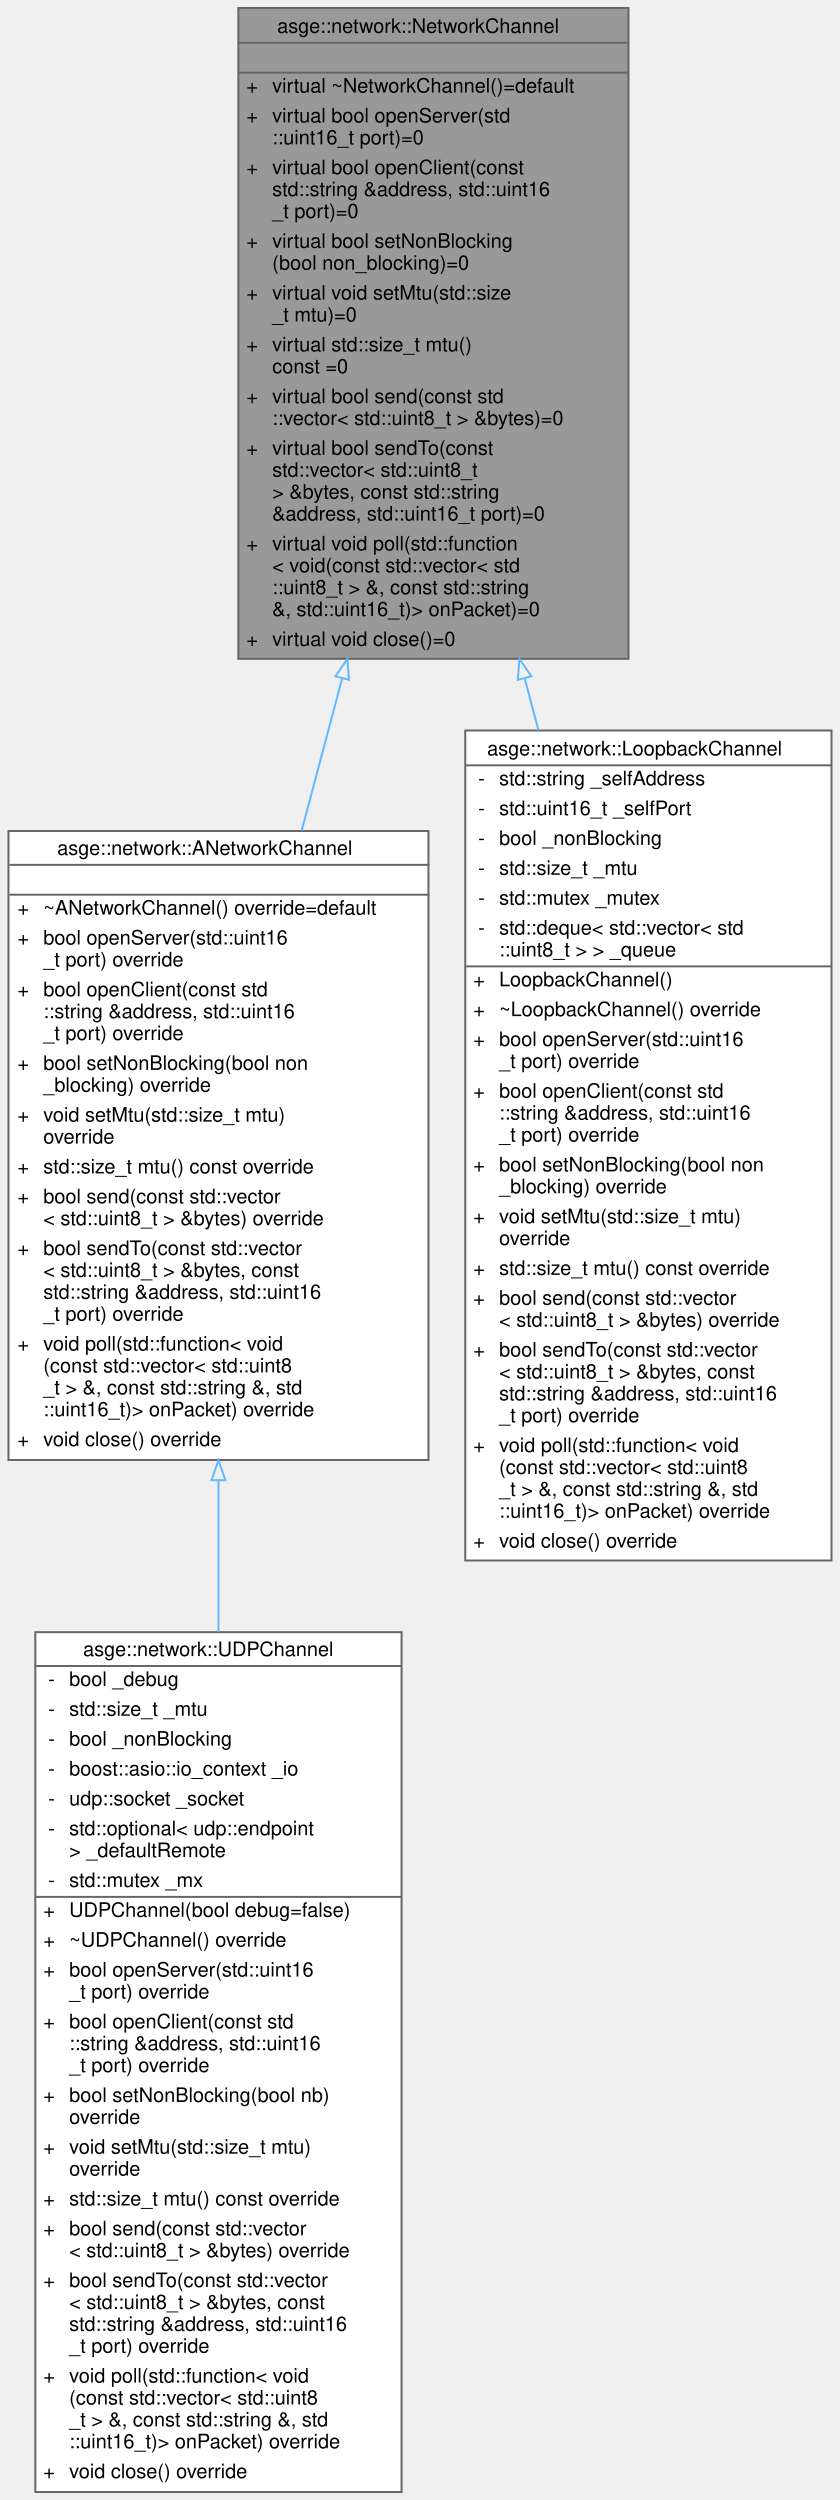
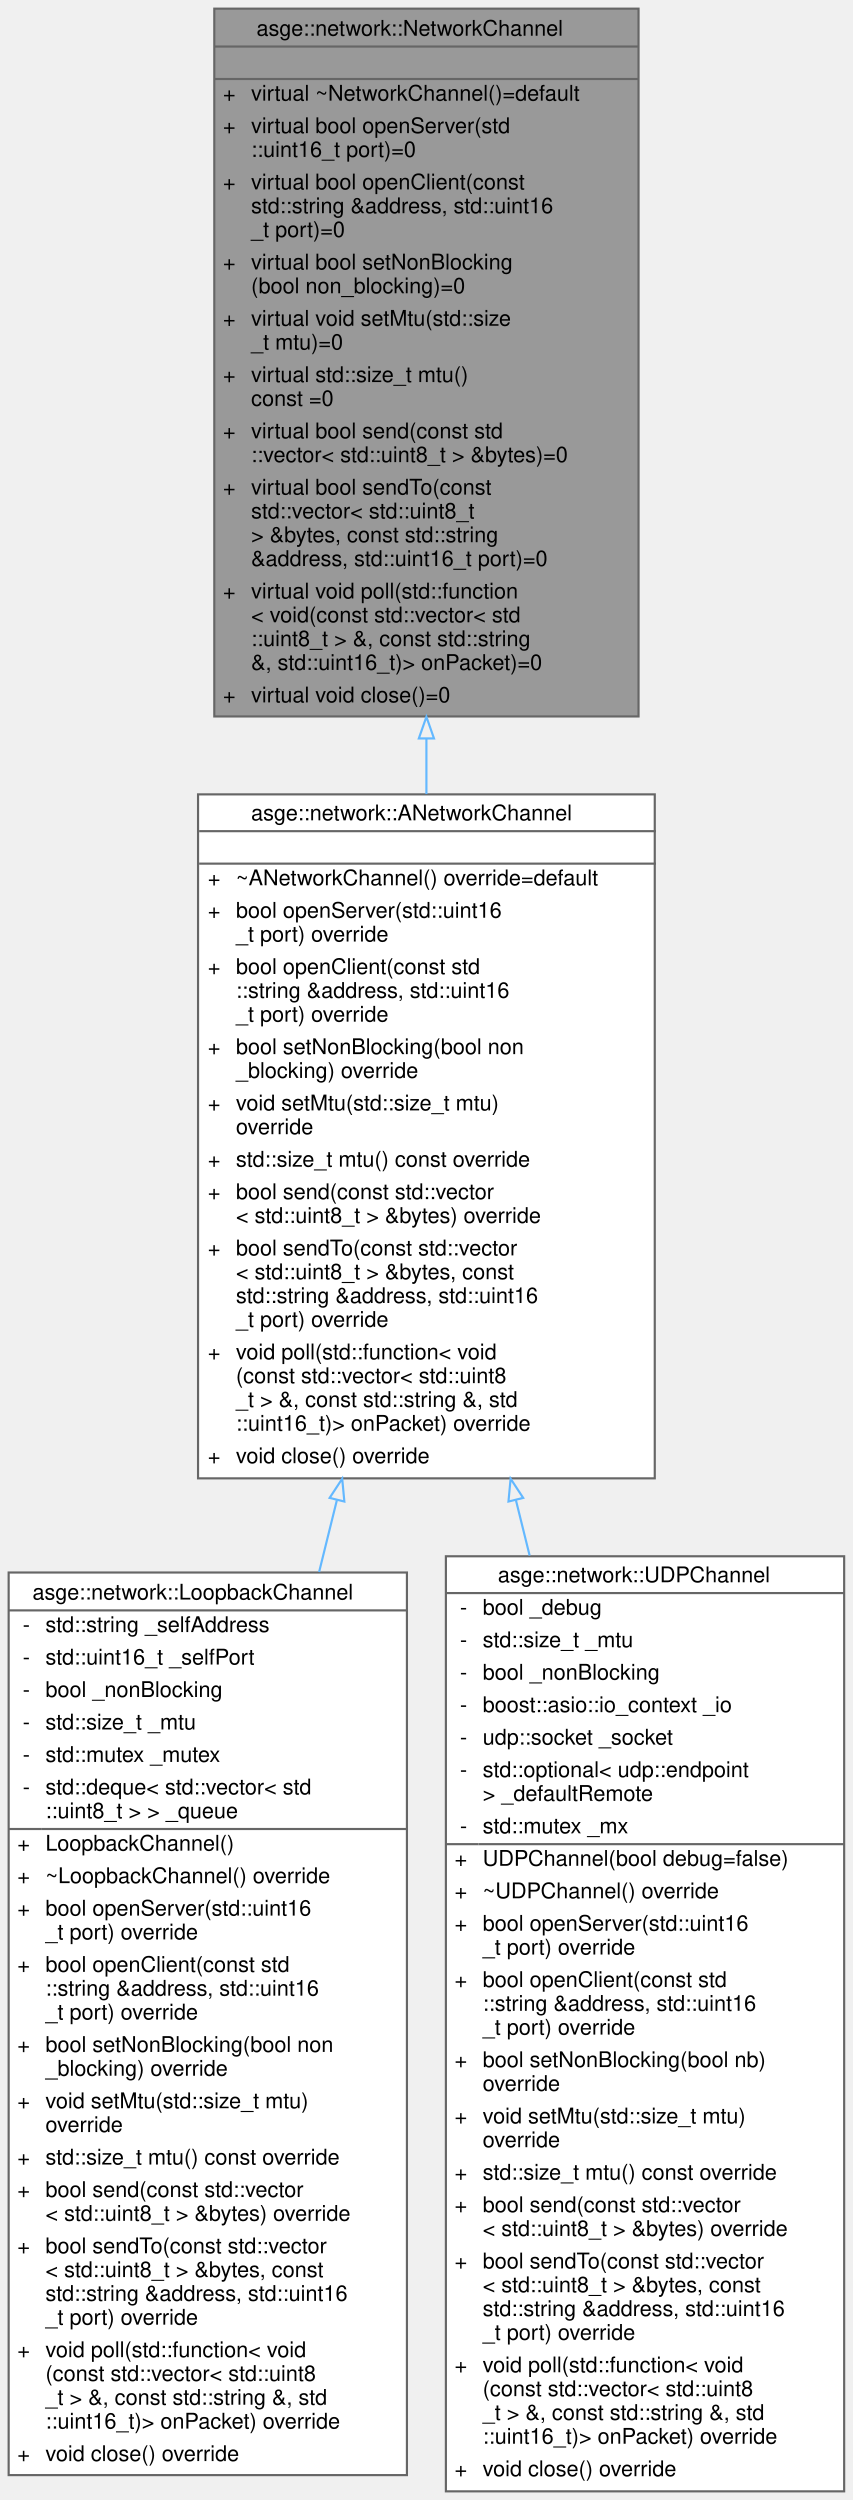
- <svg xmlns="http://www.w3.org/2000/svg" xmlns:xlink="http://www.w3.org/1999/xlink" width="422pt" height="1256pt" viewBox="0.00 0.00 421.50 1256.00">
-   <g id="graph0" class="graph" transform="scale(1 1) rotate(0) translate(4 1252)">
+ <svg xmlns="http://www.w3.org/2000/svg" xmlns:xlink="http://www.w3.org/1999/xlink" width="394pt" height="1155pt" viewBox="0.00 0.00 394.00 1155.00">
+   <g id="graph0" class="graph" transform="scale(1 1) rotate(0) translate(4 1151)">
    <g id="Node000001" class="node">
      <g id="a_Node000001">
        <a xlink:title="Abstract base class for low-level communication channels.">
-           <polygon fill="#999999" stroke="transparent" points="311.5,-1248 115.5,-1248 115.5,-921 311.5,-921 311.5,-1248" />
-           <text text-anchor="start" x="135" y="-1235.5" font-family="Helvetica,sans-Serif" font-size="10.00">asge::network::NetworkChannel</text>
-           <text text-anchor="start" x="211.5" y="-1220.5" font-family="Helvetica,sans-Serif" font-size="10.00"> </text>
-           <text text-anchor="start" x="119.5" y="-1205.5" font-family="Helvetica,sans-Serif" font-size="10.00">+</text>
-           <text text-anchor="start" x="132.5" y="-1205.5" font-family="Helvetica,sans-Serif" font-size="10.00">virtual ~NetworkChannel()=default</text>
-           <text text-anchor="start" x="119.5" y="-1190.5" font-family="Helvetica,sans-Serif" font-size="10.00">+</text>
-           <text text-anchor="start" x="132.5" y="-1190.5" font-family="Helvetica,sans-Serif" font-size="10.00">virtual bool openServer(std</text>
-           <text text-anchor="start" x="132.5" y="-1179.5" font-family="Helvetica,sans-Serif" font-size="10.00">::uint16_t port)=0</text>
-           <text text-anchor="start" x="119.5" y="-1164.5" font-family="Helvetica,sans-Serif" font-size="10.00">+</text>
-           <text text-anchor="start" x="132.5" y="-1164.5" font-family="Helvetica,sans-Serif" font-size="10.00">virtual bool openClient(const</text>
-           <text text-anchor="start" x="132.5" y="-1153.5" font-family="Helvetica,sans-Serif" font-size="10.00"> std::string &amp;address, std::uint16</text>
-           <text text-anchor="start" x="132.5" y="-1142.5" font-family="Helvetica,sans-Serif" font-size="10.00">_t port)=0</text>
-           <text text-anchor="start" x="119.5" y="-1127.5" font-family="Helvetica,sans-Serif" font-size="10.00">+</text>
-           <text text-anchor="start" x="132.5" y="-1127.5" font-family="Helvetica,sans-Serif" font-size="10.00">virtual bool setNonBlocking</text>
-           <text text-anchor="start" x="132.5" y="-1116.5" font-family="Helvetica,sans-Serif" font-size="10.00">(bool non_blocking)=0</text>
-           <text text-anchor="start" x="119.5" y="-1101.5" font-family="Helvetica,sans-Serif" font-size="10.00">+</text>
-           <text text-anchor="start" x="132.5" y="-1101.5" font-family="Helvetica,sans-Serif" font-size="10.00">virtual void setMtu(std::size</text>
-           <text text-anchor="start" x="132.5" y="-1090.5" font-family="Helvetica,sans-Serif" font-size="10.00">_t mtu)=0</text>
-           <text text-anchor="start" x="119.5" y="-1075.5" font-family="Helvetica,sans-Serif" font-size="10.00">+</text>
-           <text text-anchor="start" x="132.5" y="-1075.5" font-family="Helvetica,sans-Serif" font-size="10.00">virtual std::size_t mtu()</text>
-           <text text-anchor="start" x="132.5" y="-1064.5" font-family="Helvetica,sans-Serif" font-size="10.00"> const =0</text>
-           <text text-anchor="start" x="119.5" y="-1049.5" font-family="Helvetica,sans-Serif" font-size="10.00">+</text>
-           <text text-anchor="start" x="132.5" y="-1049.5" font-family="Helvetica,sans-Serif" font-size="10.00">virtual bool send(const std</text>
-           <text text-anchor="start" x="132.5" y="-1038.5" font-family="Helvetica,sans-Serif" font-size="10.00">::vector&lt; std::uint8_t &gt; &amp;bytes)=0</text>
-           <text text-anchor="start" x="119.5" y="-1023.5" font-family="Helvetica,sans-Serif" font-size="10.00">+</text>
-           <text text-anchor="start" x="132.5" y="-1023.5" font-family="Helvetica,sans-Serif" font-size="10.00">virtual bool sendTo(const</text>
-           <text text-anchor="start" x="132.5" y="-1012.5" font-family="Helvetica,sans-Serif" font-size="10.00"> std::vector&lt; std::uint8_t</text>
-           <text text-anchor="start" x="132.5" y="-1001.5" font-family="Helvetica,sans-Serif" font-size="10.00"> &gt; &amp;bytes, const std::string</text>
-           <text text-anchor="start" x="132.5" y="-990.5" font-family="Helvetica,sans-Serif" font-size="10.00"> &amp;address, std::uint16_t port)=0</text>
-           <text text-anchor="start" x="119.5" y="-975.5" font-family="Helvetica,sans-Serif" font-size="10.00">+</text>
-           <text text-anchor="start" x="132.5" y="-975.5" font-family="Helvetica,sans-Serif" font-size="10.00">virtual void poll(std::function</text>
-           <text text-anchor="start" x="132.5" y="-964.5" font-family="Helvetica,sans-Serif" font-size="10.00">&lt; void(const std::vector&lt; std</text>
-           <text text-anchor="start" x="132.5" y="-953.5" font-family="Helvetica,sans-Serif" font-size="10.00">::uint8_t &gt; &amp;, const std::string</text>
-           <text text-anchor="start" x="132.5" y="-942.5" font-family="Helvetica,sans-Serif" font-size="10.00"> &amp;, std::uint16_t)&gt; onPacket)=0</text>
-           <text text-anchor="start" x="119.5" y="-927.5" font-family="Helvetica,sans-Serif" font-size="10.00">+</text>
-           <text text-anchor="start" x="132.5" y="-927.5" font-family="Helvetica,sans-Serif" font-size="10.00">virtual void close()=0</text>
-           <polygon fill="#666666" stroke="#666666" points="115.5,-1230.5 115.5,-1230.5 311.5,-1230.5 311.5,-1230.5 115.5,-1230.5" />
-           <polygon fill="#666666" stroke="#666666" points="115.5,-1215.5 115.5,-1215.5 311.5,-1215.5 311.5,-1215.5 115.5,-1215.5" />
-           <polygon fill="none" stroke="#666666" points="115.5,-921 115.5,-1248 311.5,-1248 311.5,-921 115.5,-921" />
+           <polygon fill="#999999" stroke="transparent" points="291,-1147 95,-1147 95,-820 291,-820 291,-1147" />
+           <text text-anchor="start" x="114.5" y="-1134.5" font-family="Helvetica,sans-Serif" font-size="10.00">asge::network::NetworkChannel</text>
+           <text text-anchor="start" x="191" y="-1119.5" font-family="Helvetica,sans-Serif" font-size="10.00"> </text>
+           <text text-anchor="start" x="99" y="-1104.5" font-family="Helvetica,sans-Serif" font-size="10.00">+</text>
+           <text text-anchor="start" x="112" y="-1104.5" font-family="Helvetica,sans-Serif" font-size="10.00">virtual ~NetworkChannel()=default</text>
+           <text text-anchor="start" x="99" y="-1089.5" font-family="Helvetica,sans-Serif" font-size="10.00">+</text>
+           <text text-anchor="start" x="112" y="-1089.5" font-family="Helvetica,sans-Serif" font-size="10.00">virtual bool openServer(std</text>
+           <text text-anchor="start" x="112" y="-1078.5" font-family="Helvetica,sans-Serif" font-size="10.00">::uint16_t port)=0</text>
+           <text text-anchor="start" x="99" y="-1063.5" font-family="Helvetica,sans-Serif" font-size="10.00">+</text>
+           <text text-anchor="start" x="112" y="-1063.5" font-family="Helvetica,sans-Serif" font-size="10.00">virtual bool openClient(const</text>
+           <text text-anchor="start" x="112" y="-1052.5" font-family="Helvetica,sans-Serif" font-size="10.00"> std::string &amp;address, std::uint16</text>
+           <text text-anchor="start" x="112" y="-1041.5" font-family="Helvetica,sans-Serif" font-size="10.00">_t port)=0</text>
+           <text text-anchor="start" x="99" y="-1026.5" font-family="Helvetica,sans-Serif" font-size="10.00">+</text>
+           <text text-anchor="start" x="112" y="-1026.5" font-family="Helvetica,sans-Serif" font-size="10.00">virtual bool setNonBlocking</text>
+           <text text-anchor="start" x="112" y="-1015.5" font-family="Helvetica,sans-Serif" font-size="10.00">(bool non_blocking)=0</text>
+           <text text-anchor="start" x="99" y="-1000.5" font-family="Helvetica,sans-Serif" font-size="10.00">+</text>
+           <text text-anchor="start" x="112" y="-1000.5" font-family="Helvetica,sans-Serif" font-size="10.00">virtual void setMtu(std::size</text>
+           <text text-anchor="start" x="112" y="-989.5" font-family="Helvetica,sans-Serif" font-size="10.00">_t mtu)=0</text>
+           <text text-anchor="start" x="99" y="-974.5" font-family="Helvetica,sans-Serif" font-size="10.00">+</text>
+           <text text-anchor="start" x="112" y="-974.5" font-family="Helvetica,sans-Serif" font-size="10.00">virtual std::size_t mtu()</text>
+           <text text-anchor="start" x="112" y="-963.5" font-family="Helvetica,sans-Serif" font-size="10.00"> const =0</text>
+           <text text-anchor="start" x="99" y="-948.5" font-family="Helvetica,sans-Serif" font-size="10.00">+</text>
+           <text text-anchor="start" x="112" y="-948.5" font-family="Helvetica,sans-Serif" font-size="10.00">virtual bool send(const std</text>
+           <text text-anchor="start" x="112" y="-937.5" font-family="Helvetica,sans-Serif" font-size="10.00">::vector&lt; std::uint8_t &gt; &amp;bytes)=0</text>
+           <text text-anchor="start" x="99" y="-922.5" font-family="Helvetica,sans-Serif" font-size="10.00">+</text>
+           <text text-anchor="start" x="112" y="-922.5" font-family="Helvetica,sans-Serif" font-size="10.00">virtual bool sendTo(const</text>
+           <text text-anchor="start" x="112" y="-911.5" font-family="Helvetica,sans-Serif" font-size="10.00"> std::vector&lt; std::uint8_t</text>
+           <text text-anchor="start" x="112" y="-900.5" font-family="Helvetica,sans-Serif" font-size="10.00"> &gt; &amp;bytes, const std::string</text>
+           <text text-anchor="start" x="112" y="-889.5" font-family="Helvetica,sans-Serif" font-size="10.00"> &amp;address, std::uint16_t port)=0</text>
+           <text text-anchor="start" x="99" y="-874.5" font-family="Helvetica,sans-Serif" font-size="10.00">+</text>
+           <text text-anchor="start" x="112" y="-874.5" font-family="Helvetica,sans-Serif" font-size="10.00">virtual void poll(std::function</text>
+           <text text-anchor="start" x="112" y="-863.5" font-family="Helvetica,sans-Serif" font-size="10.00">&lt; void(const std::vector&lt; std</text>
+           <text text-anchor="start" x="112" y="-852.5" font-family="Helvetica,sans-Serif" font-size="10.00">::uint8_t &gt; &amp;, const std::string</text>
+           <text text-anchor="start" x="112" y="-841.5" font-family="Helvetica,sans-Serif" font-size="10.00"> &amp;, std::uint16_t)&gt; onPacket)=0</text>
+           <text text-anchor="start" x="99" y="-826.5" font-family="Helvetica,sans-Serif" font-size="10.00">+</text>
+           <text text-anchor="start" x="112" y="-826.5" font-family="Helvetica,sans-Serif" font-size="10.00">virtual void close()=0</text>
+           <polygon fill="#666666" stroke="#666666" points="95,-1129.5 95,-1129.5 291,-1129.5 291,-1129.5 95,-1129.5" />
+           <polygon fill="#666666" stroke="#666666" points="95,-1114.5 95,-1114.5 291,-1114.5 291,-1114.5 95,-1114.5" />
+           <polygon fill="none" stroke="#666666" points="95,-820 95,-1147 291,-1147 291,-820 95,-820" />
        </a>
      </g>
    </g>
    <g id="Node000002" class="node">
      <g id="a_Node000002">
        <a xlink:href="classasge_1_1network_1_1ANetworkChannel.html" target="_top" xlink:title=" ">
-           <polygon fill="white" stroke="transparent" points="211,-834.5 0,-834.5 0,-518.5 211,-518.5 211,-834.5" />
-           <text text-anchor="start" x="24.5" y="-822.5" font-family="Helvetica,sans-Serif" font-size="10.00">asge::network::ANetworkChannel</text>
-           <text text-anchor="start" x="104" y="-807.5" font-family="Helvetica,sans-Serif" font-size="10.00"> </text>
-           <text text-anchor="start" x="4.5" y="-792.5" font-family="Helvetica,sans-Serif" font-size="10.00">+</text>
-           <text text-anchor="start" x="17.5" y="-792.5" font-family="Helvetica,sans-Serif" font-size="10.00">~ANetworkChannel() override=default</text>
-           <text text-anchor="start" x="4.5" y="-777.5" font-family="Helvetica,sans-Serif" font-size="10.00">+</text>
-           <text text-anchor="start" x="17.5" y="-777.5" font-family="Helvetica,sans-Serif" font-size="10.00">bool openServer(std::uint16</text>
-           <text text-anchor="start" x="17.5" y="-766.5" font-family="Helvetica,sans-Serif" font-size="10.00">_t port) override</text>
-           <text text-anchor="start" x="4.5" y="-751.5" font-family="Helvetica,sans-Serif" font-size="10.00">+</text>
-           <text text-anchor="start" x="17.5" y="-751.5" font-family="Helvetica,sans-Serif" font-size="10.00">bool openClient(const std</text>
-           <text text-anchor="start" x="17.5" y="-740.5" font-family="Helvetica,sans-Serif" font-size="10.00">::string &amp;address, std::uint16</text>
-           <text text-anchor="start" x="17.5" y="-729.5" font-family="Helvetica,sans-Serif" font-size="10.00">_t port) override</text>
-           <text text-anchor="start" x="4.5" y="-714.5" font-family="Helvetica,sans-Serif" font-size="10.00">+</text>
-           <text text-anchor="start" x="17.5" y="-714.5" font-family="Helvetica,sans-Serif" font-size="10.00">bool setNonBlocking(bool non</text>
-           <text text-anchor="start" x="17.5" y="-703.5" font-family="Helvetica,sans-Serif" font-size="10.00">_blocking) override</text>
-           <text text-anchor="start" x="4.5" y="-688.5" font-family="Helvetica,sans-Serif" font-size="10.00">+</text>
-           <text text-anchor="start" x="17.5" y="-688.5" font-family="Helvetica,sans-Serif" font-size="10.00">void setMtu(std::size_t mtu)</text>
-           <text text-anchor="start" x="17.5" y="-677.5" font-family="Helvetica,sans-Serif" font-size="10.00"> override</text>
-           <text text-anchor="start" x="4.5" y="-662.5" font-family="Helvetica,sans-Serif" font-size="10.00">+</text>
-           <text text-anchor="start" x="17.5" y="-662.5" font-family="Helvetica,sans-Serif" font-size="10.00">std::size_t mtu() const override</text>
-           <text text-anchor="start" x="4.5" y="-647.5" font-family="Helvetica,sans-Serif" font-size="10.00">+</text>
-           <text text-anchor="start" x="17.5" y="-647.5" font-family="Helvetica,sans-Serif" font-size="10.00">bool send(const std::vector</text>
-           <text text-anchor="start" x="17.5" y="-636.5" font-family="Helvetica,sans-Serif" font-size="10.00">&lt; std::uint8_t &gt; &amp;bytes) override</text>
-           <text text-anchor="start" x="4.5" y="-621.5" font-family="Helvetica,sans-Serif" font-size="10.00">+</text>
-           <text text-anchor="start" x="17.5" y="-621.5" font-family="Helvetica,sans-Serif" font-size="10.00">bool sendTo(const std::vector</text>
-           <text text-anchor="start" x="17.5" y="-610.5" font-family="Helvetica,sans-Serif" font-size="10.00">&lt; std::uint8_t &gt; &amp;bytes, const</text>
-           <text text-anchor="start" x="17.5" y="-599.5" font-family="Helvetica,sans-Serif" font-size="10.00"> std::string &amp;address, std::uint16</text>
-           <text text-anchor="start" x="17.5" y="-588.5" font-family="Helvetica,sans-Serif" font-size="10.00">_t port) override</text>
-           <text text-anchor="start" x="4.5" y="-573.5" font-family="Helvetica,sans-Serif" font-size="10.00">+</text>
-           <text text-anchor="start" x="17.5" y="-573.5" font-family="Helvetica,sans-Serif" font-size="10.00">void poll(std::function&lt; void</text>
-           <text text-anchor="start" x="17.5" y="-562.5" font-family="Helvetica,sans-Serif" font-size="10.00">(const std::vector&lt; std::uint8</text>
-           <text text-anchor="start" x="17.5" y="-551.5" font-family="Helvetica,sans-Serif" font-size="10.00">_t &gt; &amp;, const std::string &amp;, std</text>
-           <text text-anchor="start" x="17.5" y="-540.5" font-family="Helvetica,sans-Serif" font-size="10.00">::uint16_t)&gt; onPacket) override</text>
-           <text text-anchor="start" x="4.5" y="-525.5" font-family="Helvetica,sans-Serif" font-size="10.00">+</text>
-           <text text-anchor="start" x="17.5" y="-525.5" font-family="Helvetica,sans-Serif" font-size="10.00">void close() override</text>
-           <polygon fill="#666666" stroke="#666666" points="0.5,-817.5 0.5,-817.5 211.5,-817.5 211.5,-817.5 0.5,-817.5" />
-           <polygon fill="#666666" stroke="#666666" points="0.5,-802.5 0.5,-802.5 211.5,-802.5 211.5,-802.5 0.5,-802.5" />
-           <polygon fill="none" stroke="#666666" points="0,-518.5 0,-834.5 211,-834.5 211,-518.5 0,-518.5" />
+           <polygon fill="white" stroke="transparent" points="298.5,-784 87.5,-784 87.5,-468 298.5,-468 298.5,-784" />
+           <text text-anchor="start" x="112" y="-772" font-family="Helvetica,sans-Serif" font-size="10.00">asge::network::ANetworkChannel</text>
+           <text text-anchor="start" x="191.5" y="-757" font-family="Helvetica,sans-Serif" font-size="10.00"> </text>
+           <text text-anchor="start" x="92" y="-742" font-family="Helvetica,sans-Serif" font-size="10.00">+</text>
+           <text text-anchor="start" x="105" y="-742" font-family="Helvetica,sans-Serif" font-size="10.00">~ANetworkChannel() override=default</text>
+           <text text-anchor="start" x="92" y="-727" font-family="Helvetica,sans-Serif" font-size="10.00">+</text>
+           <text text-anchor="start" x="105" y="-727" font-family="Helvetica,sans-Serif" font-size="10.00">bool openServer(std::uint16</text>
+           <text text-anchor="start" x="105" y="-716" font-family="Helvetica,sans-Serif" font-size="10.00">_t port) override</text>
+           <text text-anchor="start" x="92" y="-701" font-family="Helvetica,sans-Serif" font-size="10.00">+</text>
+           <text text-anchor="start" x="105" y="-701" font-family="Helvetica,sans-Serif" font-size="10.00">bool openClient(const std</text>
+           <text text-anchor="start" x="105" y="-690" font-family="Helvetica,sans-Serif" font-size="10.00">::string &amp;address, std::uint16</text>
+           <text text-anchor="start" x="105" y="-679" font-family="Helvetica,sans-Serif" font-size="10.00">_t port) override</text>
+           <text text-anchor="start" x="92" y="-664" font-family="Helvetica,sans-Serif" font-size="10.00">+</text>
+           <text text-anchor="start" x="105" y="-664" font-family="Helvetica,sans-Serif" font-size="10.00">bool setNonBlocking(bool non</text>
+           <text text-anchor="start" x="105" y="-653" font-family="Helvetica,sans-Serif" font-size="10.00">_blocking) override</text>
+           <text text-anchor="start" x="92" y="-638" font-family="Helvetica,sans-Serif" font-size="10.00">+</text>
+           <text text-anchor="start" x="105" y="-638" font-family="Helvetica,sans-Serif" font-size="10.00">void setMtu(std::size_t mtu)</text>
+           <text text-anchor="start" x="105" y="-627" font-family="Helvetica,sans-Serif" font-size="10.00"> override</text>
+           <text text-anchor="start" x="92" y="-612" font-family="Helvetica,sans-Serif" font-size="10.00">+</text>
+           <text text-anchor="start" x="105" y="-612" font-family="Helvetica,sans-Serif" font-size="10.00">std::size_t mtu() const override</text>
+           <text text-anchor="start" x="92" y="-597" font-family="Helvetica,sans-Serif" font-size="10.00">+</text>
+           <text text-anchor="start" x="105" y="-597" font-family="Helvetica,sans-Serif" font-size="10.00">bool send(const std::vector</text>
+           <text text-anchor="start" x="105" y="-586" font-family="Helvetica,sans-Serif" font-size="10.00">&lt; std::uint8_t &gt; &amp;bytes) override</text>
+           <text text-anchor="start" x="92" y="-571" font-family="Helvetica,sans-Serif" font-size="10.00">+</text>
+           <text text-anchor="start" x="105" y="-571" font-family="Helvetica,sans-Serif" font-size="10.00">bool sendTo(const std::vector</text>
+           <text text-anchor="start" x="105" y="-560" font-family="Helvetica,sans-Serif" font-size="10.00">&lt; std::uint8_t &gt; &amp;bytes, const</text>
+           <text text-anchor="start" x="105" y="-549" font-family="Helvetica,sans-Serif" font-size="10.00"> std::string &amp;address, std::uint16</text>
+           <text text-anchor="start" x="105" y="-538" font-family="Helvetica,sans-Serif" font-size="10.00">_t port) override</text>
+           <text text-anchor="start" x="92" y="-523" font-family="Helvetica,sans-Serif" font-size="10.00">+</text>
+           <text text-anchor="start" x="105" y="-523" font-family="Helvetica,sans-Serif" font-size="10.00">void poll(std::function&lt; void</text>
+           <text text-anchor="start" x="105" y="-512" font-family="Helvetica,sans-Serif" font-size="10.00">(const std::vector&lt; std::uint8</text>
+           <text text-anchor="start" x="105" y="-501" font-family="Helvetica,sans-Serif" font-size="10.00">_t &gt; &amp;, const std::string &amp;, std</text>
+           <text text-anchor="start" x="105" y="-490" font-family="Helvetica,sans-Serif" font-size="10.00">::uint16_t)&gt; onPacket) override</text>
+           <text text-anchor="start" x="92" y="-475" font-family="Helvetica,sans-Serif" font-size="10.00">+</text>
+           <text text-anchor="start" x="105" y="-475" font-family="Helvetica,sans-Serif" font-size="10.00">void close() override</text>
+           <polygon fill="#666666" stroke="#666666" points="88,-767 88,-767 299,-767 299,-767 88,-767" />
+           <polygon fill="#666666" stroke="#666666" points="88,-752 88,-752 299,-752 299,-752 88,-752" />
+           <polygon fill="none" stroke="#666666" points="87.5,-468 87.5,-784 298.5,-784 298.5,-468 87.5,-468" />
        </a>
      </g>
    </g>
    <g id="edge1_Node000001_Node000002" class="edge">
      <g id="a_edge1_Node000001_Node000002">
        <a xlink:title=" ">
-           <path fill="none" stroke="#63b8ff" d="M167.69,-911.28C160.92,-885.83 153.97,-859.73 147.29,-834.61" />
-           <polygon fill="none" stroke="#63b8ff" points="164.32,-912.23 170.27,-921 171.08,-910.43 164.32,-912.23" />
-         </a>
-       </g>
-     </g>
-     <g id="Node000004" class="node">
-       <g id="a_Node000004">
-         <a xlink:href="classasge_1_1network_1_1LoopbackChannel.html" target="_top" xlink:title="In-memory echo implementation of NetworkChannel.">
-           <polygon fill="white" stroke="transparent" points="413.5,-885 229.5,-885 229.5,-468 413.5,-468 413.5,-885" />
-           <text text-anchor="start" x="240.5" y="-872.5" font-family="Helvetica,sans-Serif" font-size="10.00">asge::network::LoopbackChannel</text>
-           <text text-anchor="start" x="236" y="-857.5" font-family="Helvetica,sans-Serif" font-size="10.00">-</text>
-           <text text-anchor="start" x="246.5" y="-857.5" font-family="Helvetica,sans-Serif" font-size="10.00">std::string _selfAddress</text>
-           <text text-anchor="start" x="236" y="-842.5" font-family="Helvetica,sans-Serif" font-size="10.00">-</text>
-           <text text-anchor="start" x="246.5" y="-842.5" font-family="Helvetica,sans-Serif" font-size="10.00">std::uint16_t _selfPort</text>
-           <text text-anchor="start" x="236" y="-827.5" font-family="Helvetica,sans-Serif" font-size="10.00">-</text>
-           <text text-anchor="start" x="246.5" y="-827.5" font-family="Helvetica,sans-Serif" font-size="10.00">bool _nonBlocking</text>
-           <text text-anchor="start" x="236" y="-812.5" font-family="Helvetica,sans-Serif" font-size="10.00">-</text>
-           <text text-anchor="start" x="246.5" y="-812.5" font-family="Helvetica,sans-Serif" font-size="10.00">std::size_t _mtu</text>
-           <text text-anchor="start" x="236" y="-797.5" font-family="Helvetica,sans-Serif" font-size="10.00">-</text>
-           <text text-anchor="start" x="246.5" y="-797.5" font-family="Helvetica,sans-Serif" font-size="10.00">std::mutex _mutex</text>
-           <text text-anchor="start" x="236" y="-782.5" font-family="Helvetica,sans-Serif" font-size="10.00">-</text>
-           <text text-anchor="start" x="246.5" y="-782.5" font-family="Helvetica,sans-Serif" font-size="10.00">std::deque&lt; std::vector&lt; std</text>
-           <text text-anchor="start" x="246.5" y="-771.5" font-family="Helvetica,sans-Serif" font-size="10.00">::uint8_t &gt; &gt; _queue</text>
-           <text text-anchor="start" x="233.5" y="-756.5" font-family="Helvetica,sans-Serif" font-size="10.00">+</text>
-           <text text-anchor="start" x="246.5" y="-756.5" font-family="Helvetica,sans-Serif" font-size="10.00">LoopbackChannel()</text>
-           <text text-anchor="start" x="233.5" y="-741.5" font-family="Helvetica,sans-Serif" font-size="10.00">+</text>
-           <text text-anchor="start" x="246.5" y="-741.5" font-family="Helvetica,sans-Serif" font-size="10.00">~LoopbackChannel() override</text>
-           <text text-anchor="start" x="233.5" y="-726.5" font-family="Helvetica,sans-Serif" font-size="10.00">+</text>
-           <text text-anchor="start" x="246.5" y="-726.5" font-family="Helvetica,sans-Serif" font-size="10.00">bool openServer(std::uint16</text>
-           <text text-anchor="start" x="246.5" y="-715.5" font-family="Helvetica,sans-Serif" font-size="10.00">_t port) override</text>
-           <text text-anchor="start" x="233.5" y="-700.5" font-family="Helvetica,sans-Serif" font-size="10.00">+</text>
-           <text text-anchor="start" x="246.5" y="-700.5" font-family="Helvetica,sans-Serif" font-size="10.00">bool openClient(const std</text>
-           <text text-anchor="start" x="246.5" y="-689.5" font-family="Helvetica,sans-Serif" font-size="10.00">::string &amp;address, std::uint16</text>
-           <text text-anchor="start" x="246.5" y="-678.5" font-family="Helvetica,sans-Serif" font-size="10.00">_t port) override</text>
-           <text text-anchor="start" x="233.5" y="-663.5" font-family="Helvetica,sans-Serif" font-size="10.00">+</text>
-           <text text-anchor="start" x="246.5" y="-663.5" font-family="Helvetica,sans-Serif" font-size="10.00">bool setNonBlocking(bool non</text>
-           <text text-anchor="start" x="246.5" y="-652.5" font-family="Helvetica,sans-Serif" font-size="10.00">_blocking) override</text>
-           <text text-anchor="start" x="233.5" y="-637.5" font-family="Helvetica,sans-Serif" font-size="10.00">+</text>
-           <text text-anchor="start" x="246.5" y="-637.5" font-family="Helvetica,sans-Serif" font-size="10.00">void setMtu(std::size_t mtu)</text>
-           <text text-anchor="start" x="246.5" y="-626.5" font-family="Helvetica,sans-Serif" font-size="10.00"> override</text>
-           <text text-anchor="start" x="233.5" y="-611.5" font-family="Helvetica,sans-Serif" font-size="10.00">+</text>
-           <text text-anchor="start" x="246.5" y="-611.5" font-family="Helvetica,sans-Serif" font-size="10.00">std::size_t mtu() const override</text>
-           <text text-anchor="start" x="233.5" y="-596.5" font-family="Helvetica,sans-Serif" font-size="10.00">+</text>
-           <text text-anchor="start" x="246.5" y="-596.5" font-family="Helvetica,sans-Serif" font-size="10.00">bool send(const std::vector</text>
-           <text text-anchor="start" x="246.5" y="-585.5" font-family="Helvetica,sans-Serif" font-size="10.00">&lt; std::uint8_t &gt; &amp;bytes) override</text>
-           <text text-anchor="start" x="233.5" y="-570.5" font-family="Helvetica,sans-Serif" font-size="10.00">+</text>
-           <text text-anchor="start" x="246.5" y="-570.5" font-family="Helvetica,sans-Serif" font-size="10.00">bool sendTo(const std::vector</text>
-           <text text-anchor="start" x="246.5" y="-559.5" font-family="Helvetica,sans-Serif" font-size="10.00">&lt; std::uint8_t &gt; &amp;bytes, const</text>
-           <text text-anchor="start" x="246.5" y="-548.5" font-family="Helvetica,sans-Serif" font-size="10.00"> std::string &amp;address, std::uint16</text>
-           <text text-anchor="start" x="246.5" y="-537.5" font-family="Helvetica,sans-Serif" font-size="10.00">_t port) override</text>
-           <text text-anchor="start" x="233.5" y="-522.5" font-family="Helvetica,sans-Serif" font-size="10.00">+</text>
-           <text text-anchor="start" x="246.5" y="-522.5" font-family="Helvetica,sans-Serif" font-size="10.00">void poll(std::function&lt; void</text>
-           <text text-anchor="start" x="246.5" y="-511.5" font-family="Helvetica,sans-Serif" font-size="10.00">(const std::vector&lt; std::uint8</text>
-           <text text-anchor="start" x="246.5" y="-500.5" font-family="Helvetica,sans-Serif" font-size="10.00">_t &gt; &amp;, const std::string &amp;, std</text>
-           <text text-anchor="start" x="246.5" y="-489.5" font-family="Helvetica,sans-Serif" font-size="10.00">::uint16_t)&gt; onPacket) override</text>
-           <text text-anchor="start" x="233.5" y="-474.5" font-family="Helvetica,sans-Serif" font-size="10.00">+</text>
-           <text text-anchor="start" x="246.5" y="-474.5" font-family="Helvetica,sans-Serif" font-size="10.00">void close() override</text>
-           <polygon fill="#666666" stroke="#666666" points="229.5,-867.5 229.5,-867.5 413.5,-867.5 413.5,-867.5 229.5,-867.5" />
-           <polygon fill="#666666" stroke="#666666" points="229.5,-766.5 229.5,-766.5 244.5,-766.5 244.5,-766.5 229.5,-766.5" />
-           <polygon fill="#666666" stroke="#666666" points="244.5,-766.5 244.5,-766.5 413.5,-766.5 413.5,-766.5 244.5,-766.5" />
-           <polygon fill="none" stroke="#666666" points="229.5,-468 229.5,-885 413.5,-885 413.5,-468 229.5,-468" />
-         </a>
-       </g>
-     </g>
-     <g id="edge3_Node000001_Node000004" class="edge">
-       <g id="a_edge3_Node000001_Node000004">
-         <a xlink:title=" ">
-           <path fill="none" stroke="#63b8ff" d="M259.32,-911.27C261.62,-902.62 263.94,-893.9 266.26,-885.16" />
-           <polygon fill="none" stroke="#63b8ff" points="255.92,-910.43 256.73,-921 262.68,-912.23 255.92,-910.43" />
+           <path fill="none" stroke="#63b8ff" d="M193,-809.79C193,-801.23 193,-792.64 193,-784.13" />
+           <polygon fill="none" stroke="#63b8ff" points="189.5,-809.84 193,-819.84 196.5,-809.84 189.5,-809.84" />
        </a>
      </g>
    </g>
    <g id="Node000003" class="node">
      <g id="a_Node000003">
-         <a xlink:href="classasge_1_1network_1_1UDPChannel.html" target="_top" xlink:title="Concrete NetworkChannel based on UDP sockets using Boost.Asio.">
-           <polygon fill="white" stroke="transparent" points="197.5,-432 13.5,-432 13.5,0 197.5,0 197.5,-432" />
-           <text text-anchor="start" x="37.5" y="-420" font-family="Helvetica,sans-Serif" font-size="10.00">asge::network::UDPChannel</text>
-           <text text-anchor="start" x="20" y="-405" font-family="Helvetica,sans-Serif" font-size="10.00">-</text>
-           <text text-anchor="start" x="30.5" y="-405" font-family="Helvetica,sans-Serif" font-size="10.00">bool _debug</text>
-           <text text-anchor="start" x="20" y="-390" font-family="Helvetica,sans-Serif" font-size="10.00">-</text>
-           <text text-anchor="start" x="30.5" y="-390" font-family="Helvetica,sans-Serif" font-size="10.00">std::size_t _mtu</text>
-           <text text-anchor="start" x="20" y="-375" font-family="Helvetica,sans-Serif" font-size="10.00">-</text>
-           <text text-anchor="start" x="30.5" y="-375" font-family="Helvetica,sans-Serif" font-size="10.00">bool _nonBlocking</text>
-           <text text-anchor="start" x="20" y="-360" font-family="Helvetica,sans-Serif" font-size="10.00">-</text>
-           <text text-anchor="start" x="30.5" y="-360" font-family="Helvetica,sans-Serif" font-size="10.00">boost::asio::io_context _io</text>
-           <text text-anchor="start" x="20" y="-345" font-family="Helvetica,sans-Serif" font-size="10.00">-</text>
-           <text text-anchor="start" x="30.5" y="-345" font-family="Helvetica,sans-Serif" font-size="10.00">udp::socket _socket</text>
-           <text text-anchor="start" x="20" y="-330" font-family="Helvetica,sans-Serif" font-size="10.00">-</text>
-           <text text-anchor="start" x="30.5" y="-330" font-family="Helvetica,sans-Serif" font-size="10.00">std::optional&lt; udp::endpoint</text>
-           <text text-anchor="start" x="30.5" y="-319" font-family="Helvetica,sans-Serif" font-size="10.00"> &gt; _defaultRemote</text>
-           <text text-anchor="start" x="20" y="-304" font-family="Helvetica,sans-Serif" font-size="10.00">-</text>
-           <text text-anchor="start" x="30.5" y="-304" font-family="Helvetica,sans-Serif" font-size="10.00">std::mutex _mx</text>
-           <text text-anchor="start" x="17.5" y="-289" font-family="Helvetica,sans-Serif" font-size="10.00">+</text>
-           <text text-anchor="start" x="30.5" y="-289" font-family="Helvetica,sans-Serif" font-size="10.00">UDPChannel(bool debug=false)</text>
-           <text text-anchor="start" x="17.5" y="-274" font-family="Helvetica,sans-Serif" font-size="10.00">+</text>
-           <text text-anchor="start" x="30.5" y="-274" font-family="Helvetica,sans-Serif" font-size="10.00">~UDPChannel() override</text>
-           <text text-anchor="start" x="17.5" y="-259" font-family="Helvetica,sans-Serif" font-size="10.00">+</text>
-           <text text-anchor="start" x="30.5" y="-259" font-family="Helvetica,sans-Serif" font-size="10.00">bool openServer(std::uint16</text>
-           <text text-anchor="start" x="30.5" y="-248" font-family="Helvetica,sans-Serif" font-size="10.00">_t port) override</text>
-           <text text-anchor="start" x="17.5" y="-233" font-family="Helvetica,sans-Serif" font-size="10.00">+</text>
-           <text text-anchor="start" x="30.5" y="-233" font-family="Helvetica,sans-Serif" font-size="10.00">bool openClient(const std</text>
-           <text text-anchor="start" x="30.5" y="-222" font-family="Helvetica,sans-Serif" font-size="10.00">::string &amp;address, std::uint16</text>
-           <text text-anchor="start" x="30.5" y="-211" font-family="Helvetica,sans-Serif" font-size="10.00">_t port) override</text>
-           <text text-anchor="start" x="17.5" y="-196" font-family="Helvetica,sans-Serif" font-size="10.00">+</text>
-           <text text-anchor="start" x="30.5" y="-196" font-family="Helvetica,sans-Serif" font-size="10.00">bool setNonBlocking(bool nb)</text>
-           <text text-anchor="start" x="30.5" y="-185" font-family="Helvetica,sans-Serif" font-size="10.00"> override</text>
-           <text text-anchor="start" x="17.5" y="-170" font-family="Helvetica,sans-Serif" font-size="10.00">+</text>
-           <text text-anchor="start" x="30.5" y="-170" font-family="Helvetica,sans-Serif" font-size="10.00">void setMtu(std::size_t mtu)</text>
-           <text text-anchor="start" x="30.5" y="-159" font-family="Helvetica,sans-Serif" font-size="10.00"> override</text>
-           <text text-anchor="start" x="17.5" y="-144" font-family="Helvetica,sans-Serif" font-size="10.00">+</text>
-           <text text-anchor="start" x="30.5" y="-144" font-family="Helvetica,sans-Serif" font-size="10.00">std::size_t mtu() const override</text>
-           <text text-anchor="start" x="17.5" y="-129" font-family="Helvetica,sans-Serif" font-size="10.00">+</text>
-           <text text-anchor="start" x="30.5" y="-129" font-family="Helvetica,sans-Serif" font-size="10.00">bool send(const std::vector</text>
-           <text text-anchor="start" x="30.5" y="-118" font-family="Helvetica,sans-Serif" font-size="10.00">&lt; std::uint8_t &gt; &amp;bytes) override</text>
-           <text text-anchor="start" x="17.5" y="-103" font-family="Helvetica,sans-Serif" font-size="10.00">+</text>
-           <text text-anchor="start" x="30.5" y="-103" font-family="Helvetica,sans-Serif" font-size="10.00">bool sendTo(const std::vector</text>
-           <text text-anchor="start" x="30.5" y="-92" font-family="Helvetica,sans-Serif" font-size="10.00">&lt; std::uint8_t &gt; &amp;bytes, const</text>
-           <text text-anchor="start" x="30.5" y="-81" font-family="Helvetica,sans-Serif" font-size="10.00"> std::string &amp;address, std::uint16</text>
-           <text text-anchor="start" x="30.5" y="-70" font-family="Helvetica,sans-Serif" font-size="10.00">_t port) override</text>
-           <text text-anchor="start" x="17.5" y="-55" font-family="Helvetica,sans-Serif" font-size="10.00">+</text>
-           <text text-anchor="start" x="30.5" y="-55" font-family="Helvetica,sans-Serif" font-size="10.00">void poll(std::function&lt; void</text>
-           <text text-anchor="start" x="30.5" y="-44" font-family="Helvetica,sans-Serif" font-size="10.00">(const std::vector&lt; std::uint8</text>
-           <text text-anchor="start" x="30.5" y="-33" font-family="Helvetica,sans-Serif" font-size="10.00">_t &gt; &amp;, const std::string &amp;, std</text>
-           <text text-anchor="start" x="30.5" y="-22" font-family="Helvetica,sans-Serif" font-size="10.00">::uint16_t)&gt; onPacket) override</text>
-           <text text-anchor="start" x="17.5" y="-7" font-family="Helvetica,sans-Serif" font-size="10.00">+</text>
-           <text text-anchor="start" x="30.5" y="-7" font-family="Helvetica,sans-Serif" font-size="10.00">void close() override</text>
-           <polygon fill="#666666" stroke="#666666" points="13.5,-415 13.5,-415 197.5,-415 197.5,-415 13.5,-415" />
-           <polygon fill="#666666" stroke="#666666" points="13.5,-299 13.5,-299 28.5,-299 28.5,-299 13.5,-299" />
-           <polygon fill="#666666" stroke="#666666" points="28.5,-299 28.5,-299 197.5,-299 197.5,-299 28.5,-299" />
-           <polygon fill="none" stroke="#666666" points="13.5,0 13.5,-432 197.5,-432 197.5,0 13.5,0" />
+         <a xlink:href="classasge_1_1network_1_1LoopbackChannel.html" target="_top" xlink:title="In-memory echo implementation of NetworkChannel.">
+           <polygon fill="white" stroke="transparent" points="184,-424.5 0,-424.5 0,-7.5 184,-7.5 184,-424.5" />
+           <text text-anchor="start" x="11" y="-412" font-family="Helvetica,sans-Serif" font-size="10.00">asge::network::LoopbackChannel</text>
+           <text text-anchor="start" x="6.5" y="-397" font-family="Helvetica,sans-Serif" font-size="10.00">-</text>
+           <text text-anchor="start" x="17" y="-397" font-family="Helvetica,sans-Serif" font-size="10.00">std::string _selfAddress</text>
+           <text text-anchor="start" x="6.5" y="-382" font-family="Helvetica,sans-Serif" font-size="10.00">-</text>
+           <text text-anchor="start" x="17" y="-382" font-family="Helvetica,sans-Serif" font-size="10.00">std::uint16_t _selfPort</text>
+           <text text-anchor="start" x="6.5" y="-367" font-family="Helvetica,sans-Serif" font-size="10.00">-</text>
+           <text text-anchor="start" x="17" y="-367" font-family="Helvetica,sans-Serif" font-size="10.00">bool _nonBlocking</text>
+           <text text-anchor="start" x="6.5" y="-352" font-family="Helvetica,sans-Serif" font-size="10.00">-</text>
+           <text text-anchor="start" x="17" y="-352" font-family="Helvetica,sans-Serif" font-size="10.00">std::size_t _mtu</text>
+           <text text-anchor="start" x="6.5" y="-337" font-family="Helvetica,sans-Serif" font-size="10.00">-</text>
+           <text text-anchor="start" x="17" y="-337" font-family="Helvetica,sans-Serif" font-size="10.00">std::mutex _mutex</text>
+           <text text-anchor="start" x="6.5" y="-322" font-family="Helvetica,sans-Serif" font-size="10.00">-</text>
+           <text text-anchor="start" x="17" y="-322" font-family="Helvetica,sans-Serif" font-size="10.00">std::deque&lt; std::vector&lt; std</text>
+           <text text-anchor="start" x="17" y="-311" font-family="Helvetica,sans-Serif" font-size="10.00">::uint8_t &gt; &gt; _queue</text>
+           <text text-anchor="start" x="4" y="-296" font-family="Helvetica,sans-Serif" font-size="10.00">+</text>
+           <text text-anchor="start" x="17" y="-296" font-family="Helvetica,sans-Serif" font-size="10.00">LoopbackChannel()</text>
+           <text text-anchor="start" x="4" y="-281" font-family="Helvetica,sans-Serif" font-size="10.00">+</text>
+           <text text-anchor="start" x="17" y="-281" font-family="Helvetica,sans-Serif" font-size="10.00">~LoopbackChannel() override</text>
+           <text text-anchor="start" x="4" y="-266" font-family="Helvetica,sans-Serif" font-size="10.00">+</text>
+           <text text-anchor="start" x="17" y="-266" font-family="Helvetica,sans-Serif" font-size="10.00">bool openServer(std::uint16</text>
+           <text text-anchor="start" x="17" y="-255" font-family="Helvetica,sans-Serif" font-size="10.00">_t port) override</text>
+           <text text-anchor="start" x="4" y="-240" font-family="Helvetica,sans-Serif" font-size="10.00">+</text>
+           <text text-anchor="start" x="17" y="-240" font-family="Helvetica,sans-Serif" font-size="10.00">bool openClient(const std</text>
+           <text text-anchor="start" x="17" y="-229" font-family="Helvetica,sans-Serif" font-size="10.00">::string &amp;address, std::uint16</text>
+           <text text-anchor="start" x="17" y="-218" font-family="Helvetica,sans-Serif" font-size="10.00">_t port) override</text>
+           <text text-anchor="start" x="4" y="-203" font-family="Helvetica,sans-Serif" font-size="10.00">+</text>
+           <text text-anchor="start" x="17" y="-203" font-family="Helvetica,sans-Serif" font-size="10.00">bool setNonBlocking(bool non</text>
+           <text text-anchor="start" x="17" y="-192" font-family="Helvetica,sans-Serif" font-size="10.00">_blocking) override</text>
+           <text text-anchor="start" x="4" y="-177" font-family="Helvetica,sans-Serif" font-size="10.00">+</text>
+           <text text-anchor="start" x="17" y="-177" font-family="Helvetica,sans-Serif" font-size="10.00">void setMtu(std::size_t mtu)</text>
+           <text text-anchor="start" x="17" y="-166" font-family="Helvetica,sans-Serif" font-size="10.00"> override</text>
+           <text text-anchor="start" x="4" y="-151" font-family="Helvetica,sans-Serif" font-size="10.00">+</text>
+           <text text-anchor="start" x="17" y="-151" font-family="Helvetica,sans-Serif" font-size="10.00">std::size_t mtu() const override</text>
+           <text text-anchor="start" x="4" y="-136" font-family="Helvetica,sans-Serif" font-size="10.00">+</text>
+           <text text-anchor="start" x="17" y="-136" font-family="Helvetica,sans-Serif" font-size="10.00">bool send(const std::vector</text>
+           <text text-anchor="start" x="17" y="-125" font-family="Helvetica,sans-Serif" font-size="10.00">&lt; std::uint8_t &gt; &amp;bytes) override</text>
+           <text text-anchor="start" x="4" y="-110" font-family="Helvetica,sans-Serif" font-size="10.00">+</text>
+           <text text-anchor="start" x="17" y="-110" font-family="Helvetica,sans-Serif" font-size="10.00">bool sendTo(const std::vector</text>
+           <text text-anchor="start" x="17" y="-99" font-family="Helvetica,sans-Serif" font-size="10.00">&lt; std::uint8_t &gt; &amp;bytes, const</text>
+           <text text-anchor="start" x="17" y="-88" font-family="Helvetica,sans-Serif" font-size="10.00"> std::string &amp;address, std::uint16</text>
+           <text text-anchor="start" x="17" y="-77" font-family="Helvetica,sans-Serif" font-size="10.00">_t port) override</text>
+           <text text-anchor="start" x="4" y="-62" font-family="Helvetica,sans-Serif" font-size="10.00">+</text>
+           <text text-anchor="start" x="17" y="-62" font-family="Helvetica,sans-Serif" font-size="10.00">void poll(std::function&lt; void</text>
+           <text text-anchor="start" x="17" y="-51" font-family="Helvetica,sans-Serif" font-size="10.00">(const std::vector&lt; std::uint8</text>
+           <text text-anchor="start" x="17" y="-40" font-family="Helvetica,sans-Serif" font-size="10.00">_t &gt; &amp;, const std::string &amp;, std</text>
+           <text text-anchor="start" x="17" y="-29" font-family="Helvetica,sans-Serif" font-size="10.00">::uint16_t)&gt; onPacket) override</text>
+           <text text-anchor="start" x="4" y="-14" font-family="Helvetica,sans-Serif" font-size="10.00">+</text>
+           <text text-anchor="start" x="17" y="-14" font-family="Helvetica,sans-Serif" font-size="10.00">void close() override</text>
+           <polygon fill="#666666" stroke="#666666" points="0,-407 0,-407 184,-407 184,-407 0,-407" />
+           <polygon fill="#666666" stroke="#666666" points="0,-306 0,-306 15,-306 15,-306 0,-306" />
+           <polygon fill="#666666" stroke="#666666" points="15,-306 15,-306 184,-306 184,-306 15,-306" />
+           <polygon fill="none" stroke="#666666" points="0,-7.5 0,-424.5 184,-424.5 184,-7.5 0,-7.5" />
        </a>
      </g>
    </g>
    <g id="edge2_Node000002_Node000003" class="edge">
      <g id="a_edge2_Node000002_Node000003">
        <a xlink:title=" ">
-           <path fill="none" stroke="#63b8ff" d="M105.5,-508.21C105.5,-483.52 105.5,-457.8 105.5,-432.3" />
-           <polygon fill="none" stroke="#63b8ff" points="102,-508.35 105.5,-518.35 109,-508.35 102,-508.35" />
+           <path fill="none" stroke="#63b8ff" d="M151.62,-457.85C148.92,-446.92 146.17,-435.84 143.43,-424.75" />
+           <polygon fill="none" stroke="#63b8ff" points="148.29,-458.97 154.1,-467.84 155.09,-457.29 148.29,-458.97" />
+         </a>
+       </g>
+     </g>
+     <g id="Node000004" class="node">
+       <g id="a_Node000004">
+         <a xlink:href="classasge_1_1network_1_1UDPChannel.html" target="_top" xlink:title="Concrete NetworkChannel based on UDP sockets using Boost.Asio.">
+           <polygon fill="white" stroke="transparent" points="386,-432 202,-432 202,0 386,0 386,-432" />
+           <text text-anchor="start" x="226" y="-420" font-family="Helvetica,sans-Serif" font-size="10.00">asge::network::UDPChannel</text>
+           <text text-anchor="start" x="208.5" y="-405" font-family="Helvetica,sans-Serif" font-size="10.00">-</text>
+           <text text-anchor="start" x="219" y="-405" font-family="Helvetica,sans-Serif" font-size="10.00">bool _debug</text>
+           <text text-anchor="start" x="208.5" y="-390" font-family="Helvetica,sans-Serif" font-size="10.00">-</text>
+           <text text-anchor="start" x="219" y="-390" font-family="Helvetica,sans-Serif" font-size="10.00">std::size_t _mtu</text>
+           <text text-anchor="start" x="208.5" y="-375" font-family="Helvetica,sans-Serif" font-size="10.00">-</text>
+           <text text-anchor="start" x="219" y="-375" font-family="Helvetica,sans-Serif" font-size="10.00">bool _nonBlocking</text>
+           <text text-anchor="start" x="208.5" y="-360" font-family="Helvetica,sans-Serif" font-size="10.00">-</text>
+           <text text-anchor="start" x="219" y="-360" font-family="Helvetica,sans-Serif" font-size="10.00">boost::asio::io_context _io</text>
+           <text text-anchor="start" x="208.5" y="-345" font-family="Helvetica,sans-Serif" font-size="10.00">-</text>
+           <text text-anchor="start" x="219" y="-345" font-family="Helvetica,sans-Serif" font-size="10.00">udp::socket _socket</text>
+           <text text-anchor="start" x="208.5" y="-330" font-family="Helvetica,sans-Serif" font-size="10.00">-</text>
+           <text text-anchor="start" x="219" y="-330" font-family="Helvetica,sans-Serif" font-size="10.00">std::optional&lt; udp::endpoint</text>
+           <text text-anchor="start" x="219" y="-319" font-family="Helvetica,sans-Serif" font-size="10.00"> &gt; _defaultRemote</text>
+           <text text-anchor="start" x="208.5" y="-304" font-family="Helvetica,sans-Serif" font-size="10.00">-</text>
+           <text text-anchor="start" x="219" y="-304" font-family="Helvetica,sans-Serif" font-size="10.00">std::mutex _mx</text>
+           <text text-anchor="start" x="206" y="-289" font-family="Helvetica,sans-Serif" font-size="10.00">+</text>
+           <text text-anchor="start" x="219" y="-289" font-family="Helvetica,sans-Serif" font-size="10.00">UDPChannel(bool debug=false)</text>
+           <text text-anchor="start" x="206" y="-274" font-family="Helvetica,sans-Serif" font-size="10.00">+</text>
+           <text text-anchor="start" x="219" y="-274" font-family="Helvetica,sans-Serif" font-size="10.00">~UDPChannel() override</text>
+           <text text-anchor="start" x="206" y="-259" font-family="Helvetica,sans-Serif" font-size="10.00">+</text>
+           <text text-anchor="start" x="219" y="-259" font-family="Helvetica,sans-Serif" font-size="10.00">bool openServer(std::uint16</text>
+           <text text-anchor="start" x="219" y="-248" font-family="Helvetica,sans-Serif" font-size="10.00">_t port) override</text>
+           <text text-anchor="start" x="206" y="-233" font-family="Helvetica,sans-Serif" font-size="10.00">+</text>
+           <text text-anchor="start" x="219" y="-233" font-family="Helvetica,sans-Serif" font-size="10.00">bool openClient(const std</text>
+           <text text-anchor="start" x="219" y="-222" font-family="Helvetica,sans-Serif" font-size="10.00">::string &amp;address, std::uint16</text>
+           <text text-anchor="start" x="219" y="-211" font-family="Helvetica,sans-Serif" font-size="10.00">_t port) override</text>
+           <text text-anchor="start" x="206" y="-196" font-family="Helvetica,sans-Serif" font-size="10.00">+</text>
+           <text text-anchor="start" x="219" y="-196" font-family="Helvetica,sans-Serif" font-size="10.00">bool setNonBlocking(bool nb)</text>
+           <text text-anchor="start" x="219" y="-185" font-family="Helvetica,sans-Serif" font-size="10.00"> override</text>
+           <text text-anchor="start" x="206" y="-170" font-family="Helvetica,sans-Serif" font-size="10.00">+</text>
+           <text text-anchor="start" x="219" y="-170" font-family="Helvetica,sans-Serif" font-size="10.00">void setMtu(std::size_t mtu)</text>
+           <text text-anchor="start" x="219" y="-159" font-family="Helvetica,sans-Serif" font-size="10.00"> override</text>
+           <text text-anchor="start" x="206" y="-144" font-family="Helvetica,sans-Serif" font-size="10.00">+</text>
+           <text text-anchor="start" x="219" y="-144" font-family="Helvetica,sans-Serif" font-size="10.00">std::size_t mtu() const override</text>
+           <text text-anchor="start" x="206" y="-129" font-family="Helvetica,sans-Serif" font-size="10.00">+</text>
+           <text text-anchor="start" x="219" y="-129" font-family="Helvetica,sans-Serif" font-size="10.00">bool send(const std::vector</text>
+           <text text-anchor="start" x="219" y="-118" font-family="Helvetica,sans-Serif" font-size="10.00">&lt; std::uint8_t &gt; &amp;bytes) override</text>
+           <text text-anchor="start" x="206" y="-103" font-family="Helvetica,sans-Serif" font-size="10.00">+</text>
+           <text text-anchor="start" x="219" y="-103" font-family="Helvetica,sans-Serif" font-size="10.00">bool sendTo(const std::vector</text>
+           <text text-anchor="start" x="219" y="-92" font-family="Helvetica,sans-Serif" font-size="10.00">&lt; std::uint8_t &gt; &amp;bytes, const</text>
+           <text text-anchor="start" x="219" y="-81" font-family="Helvetica,sans-Serif" font-size="10.00"> std::string &amp;address, std::uint16</text>
+           <text text-anchor="start" x="219" y="-70" font-family="Helvetica,sans-Serif" font-size="10.00">_t port) override</text>
+           <text text-anchor="start" x="206" y="-55" font-family="Helvetica,sans-Serif" font-size="10.00">+</text>
+           <text text-anchor="start" x="219" y="-55" font-family="Helvetica,sans-Serif" font-size="10.00">void poll(std::function&lt; void</text>
+           <text text-anchor="start" x="219" y="-44" font-family="Helvetica,sans-Serif" font-size="10.00">(const std::vector&lt; std::uint8</text>
+           <text text-anchor="start" x="219" y="-33" font-family="Helvetica,sans-Serif" font-size="10.00">_t &gt; &amp;, const std::string &amp;, std</text>
+           <text text-anchor="start" x="219" y="-22" font-family="Helvetica,sans-Serif" font-size="10.00">::uint16_t)&gt; onPacket) override</text>
+           <text text-anchor="start" x="206" y="-7" font-family="Helvetica,sans-Serif" font-size="10.00">+</text>
+           <text text-anchor="start" x="219" y="-7" font-family="Helvetica,sans-Serif" font-size="10.00">void close() override</text>
+           <polygon fill="#666666" stroke="#666666" points="202,-415 202,-415 386,-415 386,-415 202,-415" />
+           <polygon fill="#666666" stroke="#666666" points="202,-299 202,-299 217,-299 217,-299 202,-299" />
+           <polygon fill="#666666" stroke="#666666" points="217,-299 217,-299 386,-299 386,-299 217,-299" />
+           <polygon fill="none" stroke="#666666" points="202,0 202,-432 386,-432 386,0 202,0" />
+         </a>
+       </g>
+     </g>
+     <g id="edge3_Node000002_Node000004" class="edge">
+       <g id="a_edge3_Node000002_Node000004">
+         <a xlink:title=" ">
+           <path fill="none" stroke="#63b8ff" d="M234.35,-457.94C236.45,-449.48 238.57,-440.92 240.69,-432.34" />
+           <polygon fill="none" stroke="#63b8ff" points="230.91,-457.29 231.9,-467.84 237.71,-458.97 230.91,-457.29" />
        </a>
      </g>
    </g>
  </g>
</svg>
